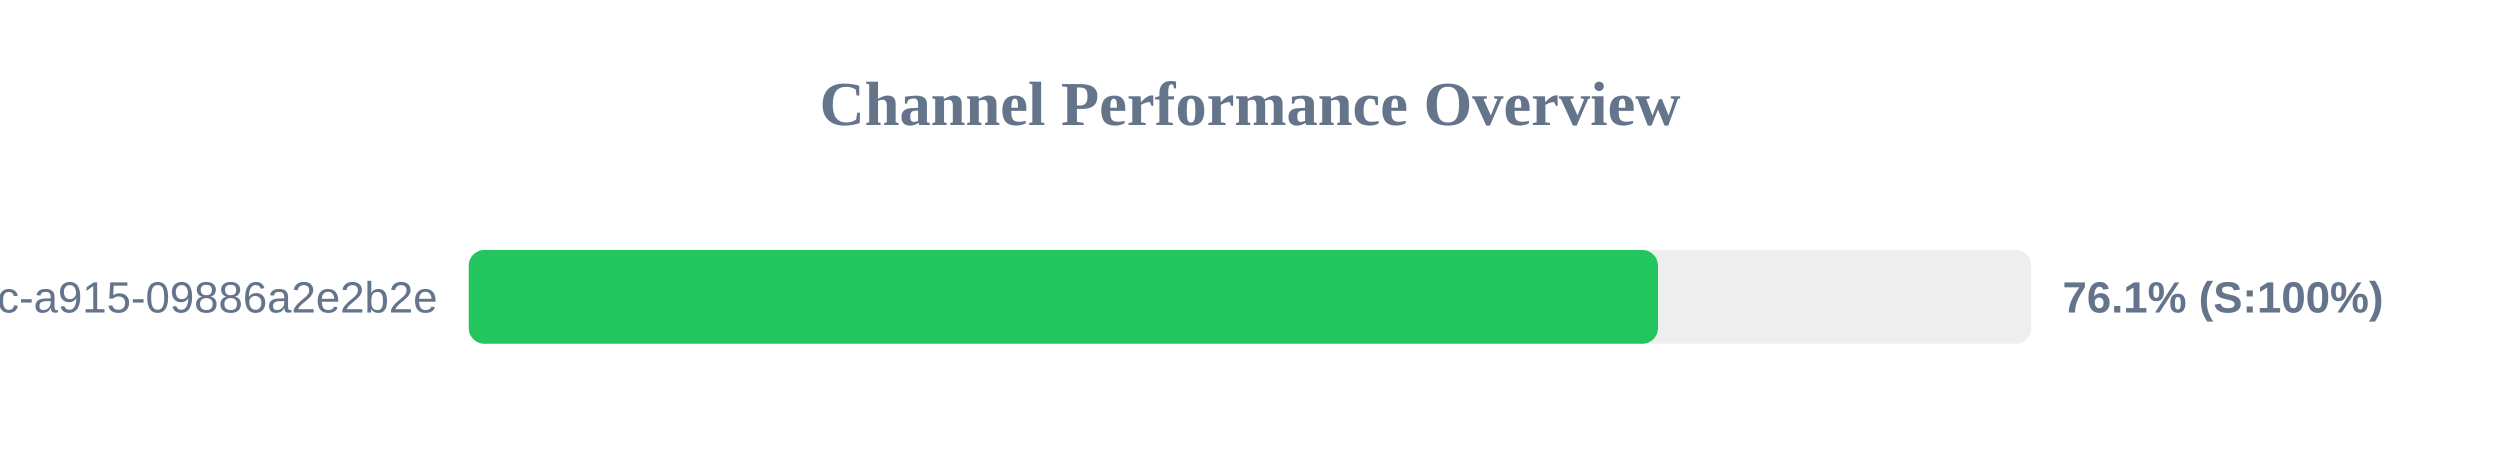
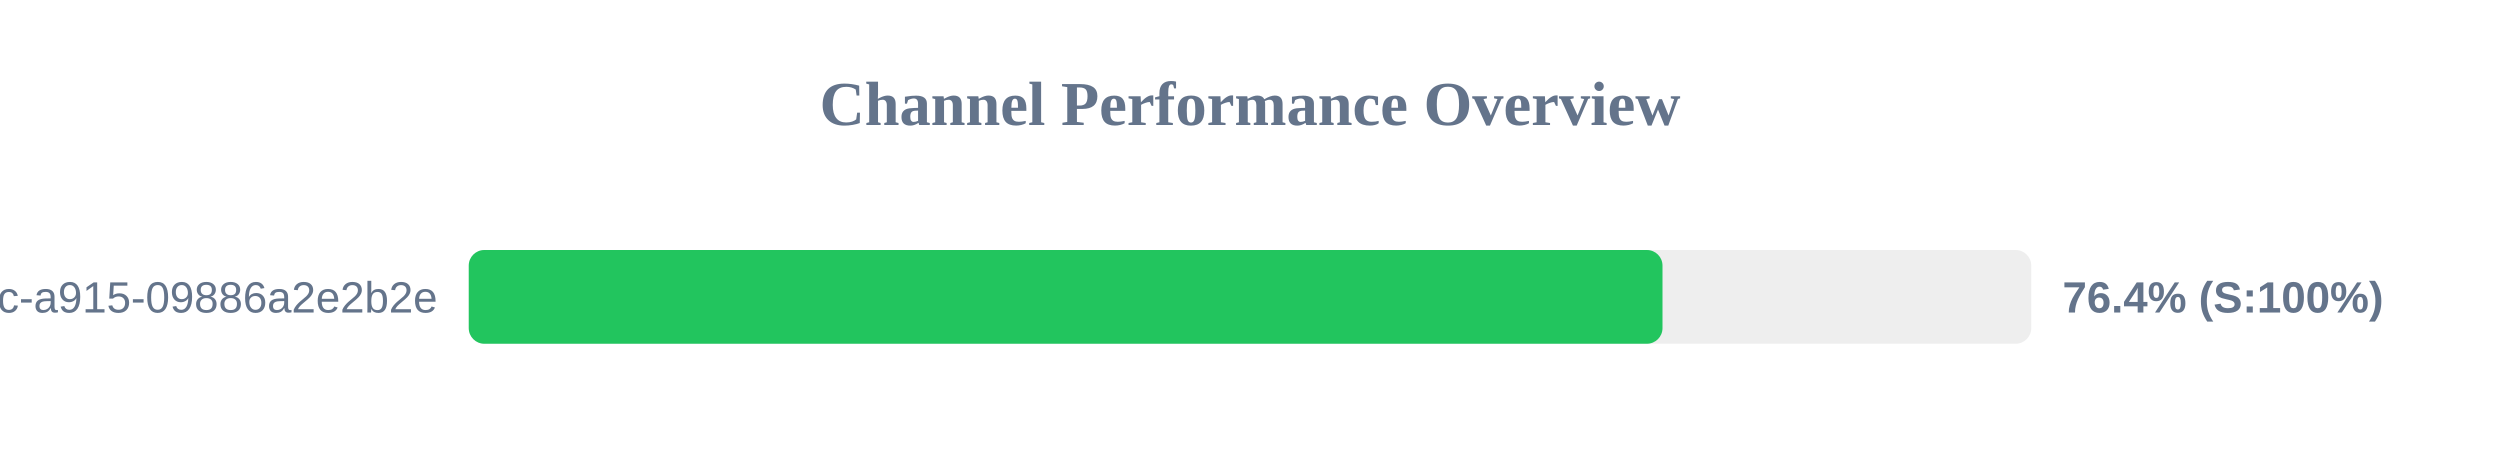
<svg xmlns="http://www.w3.org/2000/svg" width="800" height="150" version="1.1">
  <style>
        .row { font: 14px Arial; fill: #64748b; }
        .score { font: bold 14px Arial; fill: #64748b; }
    </style>
  <text x="400" y="40" text-anchor="middle" font-size="20px" font-weight="bold" fill="#64748b">Channel Performance Overview</text>
  <rect x="150" y="80" width="500" height="30" fill="#eee" rx="5" />
-   <rect x="150" y="80" width="380.55" height="30" fill="#22c55e" rx="5" />
+   <rect x="150" y="80" width="382.0" height="30" fill="#22c55e" rx="5" />
  <text x="140" y="100" text-anchor="end" class="row">?uuid=52816135-d3bc-46bc-a915-09886a2e2b2e</text>
-   <text x="660" y="100" text-anchor="start" class="score">76.1% (S:100%)</text>
+   <text x="660" y="100" text-anchor="start" class="score">76.4% (S:100%)</text>
</svg>
